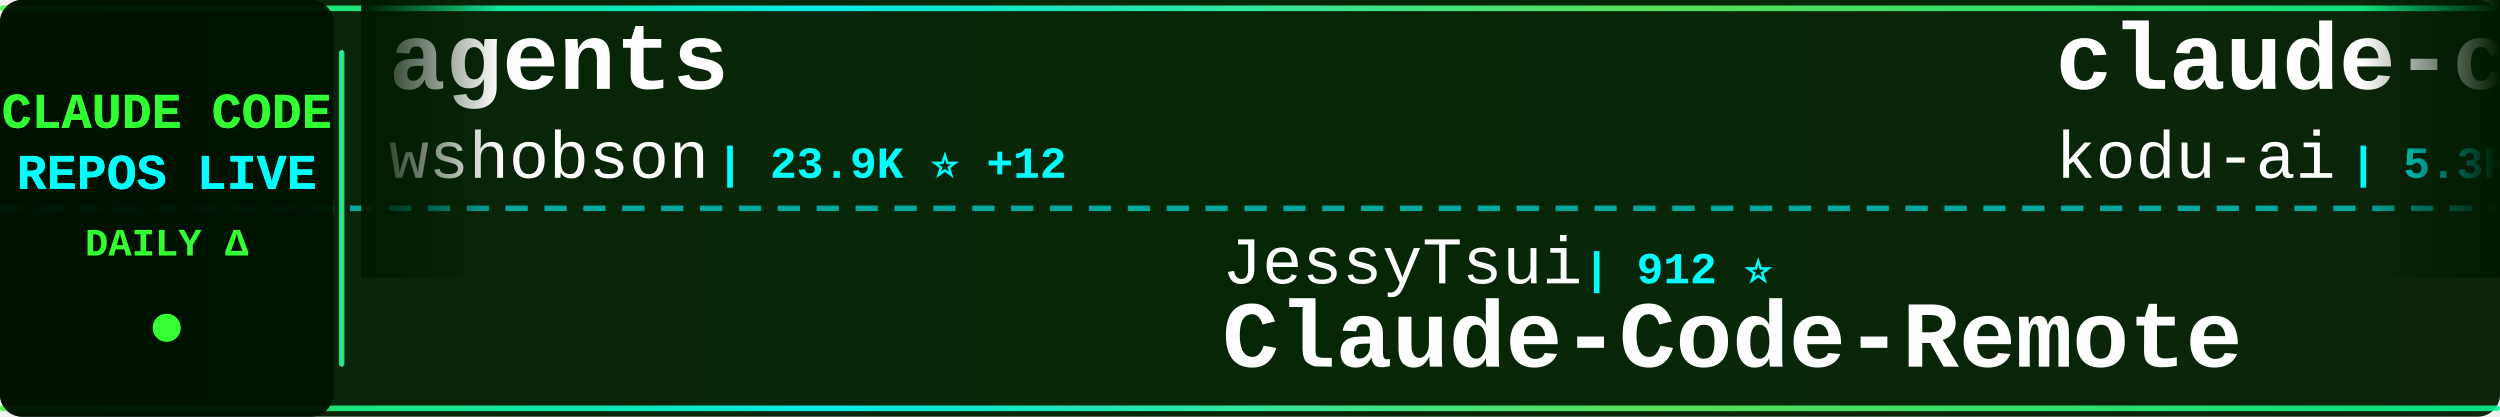
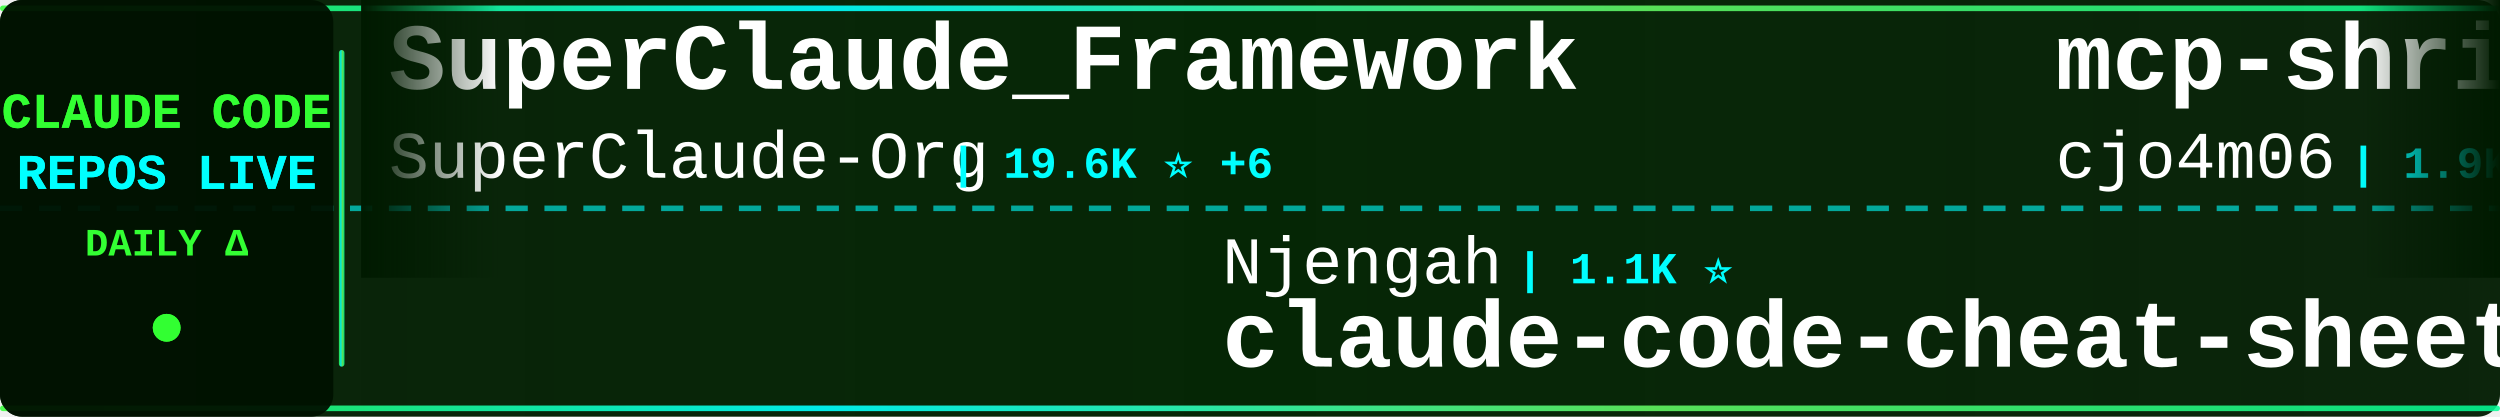
<svg xmlns="http://www.w3.org/2000/svg" width="900" height="150">
  <defs>
    <linearGradient id="tickerBg" x1="0%" y1="0%" x2="100%" y2="0%">
      <stop offset="0%" style="stop-color:#001a00;stop-opacity:0.95" />
      <stop offset="50%" style="stop-color:#002200;stop-opacity:0.98" />
      <stop offset="100%" style="stop-color:#001a00;stop-opacity:0.95" />
    </linearGradient>
    <linearGradient id="borderGrad" x1="0%" y1="0%" x2="100%" y2="0%">
      <stop offset="0%" style="stop-color:#33ff33;stop-opacity:0.85">
        <animate attributeName="stop-opacity" values="0.85;1;0.85" dur="2s" repeatCount="indefinite" />
      </stop>
      <stop offset="33%" style="stop-color:#00ffff;stop-opacity:0.9">
        <animate attributeName="stop-opacity" values="0.9;1;0.9" dur="2.2s" repeatCount="indefinite" />
      </stop>
      <stop offset="66%" style="stop-color:#66ff66;stop-opacity:0.85">
        <animate attributeName="stop-opacity" values="0.85;1;0.85" dur="1.8s" repeatCount="indefinite" />
      </stop>
      <stop offset="100%" style="stop-color:#00ff99;stop-opacity:0.85">
        <animate attributeName="stop-opacity" values="0.85;1;0.85" dur="2s" repeatCount="indefinite" />
      </stop>
    </linearGradient>
    <filter id="textGlow">
      <feGaussianBlur stdDeviation="0.1" result="coloredBlur" />
      <feMerge>
        <feMergeNode in="coloredBlur" />
        <feMergeNode in="SourceGraphic" />
      </feMerge>
    </filter>
    <filter id="metricGlow">
      <feGaussianBlur stdDeviation="0.2" result="coloredBlur" />
      <feMerge>
        <feMergeNode in="coloredBlur" />
        <feMergeNode in="SourceGraphic" />
      </feMerge>
    </filter>
    <linearGradient id="leftFade" x1="0%" y1="0%" x2="100%" y2="0%">
      <stop offset="0%" style="stop-color:#001a00;stop-opacity:1" />
      <stop offset="100%" style="stop-color:#001a00;stop-opacity:0" />
    </linearGradient>
    <linearGradient id="rightFade" x1="0%" y1="0%" x2="100%" y2="0%">
      <stop offset="0%" style="stop-color:#001a00;stop-opacity:0" />
      <stop offset="100%" style="stop-color:#001a00;stop-opacity:1" />
    </linearGradient>
  </defs>
  <rect width="900" height="150" fill="url(#tickerBg)" rx="8" />
  <rect x="0" y="2" width="900" height="2" fill="url(#borderGrad)" rx="1" />
  <rect x="0" y="146" width="900" height="2" fill="url(#borderGrad)" rx="1" />
  <line x1="0" y1="75" x2="900" y2="75" stroke="#00ffff" stroke-width="2" stroke-dasharray="8 6" opacity="0.6" />
  <rect x="0" y="0" width="120" height="150" fill="#001100" opacity="0.95" rx="8" />
  <text x="60" y="46" font-family="'Courier New', monospace" font-size="18" font-weight="bold" fill="#33ff33" text-anchor="middle" filter="url(#textGlow)">
    CLAUDE CODE
  </text>
  <text x="60" y="68" font-family="'Courier New', monospace" font-size="18" font-weight="bold" fill="#00ffff" text-anchor="middle" filter="url(#textGlow)">
    REPOS LIVE
  </text>
  <text x="60" y="92" font-family="'Courier New', monospace" font-size="14" font-weight="bold" fill="#33ff33" text-anchor="middle">
    DAILY Δ
  </text>
  <circle cx="60" cy="118" r="5" fill="#33ff33" filter="url(#metricGlow)">
    <animate attributeName="r" values="4;6;4" dur="1.5s" repeatCount="indefinite" />
    <animate attributeName="opacity" values="0.6;1;0.6" dur="1.5s" repeatCount="indefinite" />
  </circle>
  <rect x="122" y="18" width="2" height="114" fill="url(#borderGrad)" rx="1" />
  <clipPath id="tickerClip">
    <rect x="130" y="0" width="770" height="150" />
  </clipPath>
  <g clip-path="url(#tickerClip)">
    <g id="tickerItems">
      <animateTransform attributeName="transform" attributeType="XML" type="translate" from="0 0" to="-3000 0" dur="54s" repeatCount="indefinite" />
      <g transform="translate(0, 0)">
-         <text x="140" y="32" font-family="'Courier New', monospace" font-size="34" font-weight="bold" fill="#ffffff">agents</text>
-         <text x="140" y="64" font-family="'Courier New', monospace" font-size="24" font-weight="normal" fill="#ffffff" opacity="1.0">wshobson</text>
-         <text x="258" y="64" font-family="'Courier New', monospace" font-size="16" font-weight="bold" fill="#00ffff"> | 23.9K ⭐ +12</text>
+         <text x="140" y="32" font-family="'Courier New', monospace" font-size="34" font-weight="bold" fill="#ffffff">SuperClaude_Framework</text>
+         <text x="140" y="64" font-family="'Courier New', monospace" font-size="24" font-weight="normal" fill="#ffffff" opacity="1.0">SuperClaude-Org</text>
+         <text x="342" y="64" font-family="'Courier New', monospace" font-size="16" font-weight="bold" fill="#00ffff"> | 19.6K ⭐ +6</text>
      </g>
      <g transform="translate(300, 0)">
-         <text x="140" y="102" font-family="'Courier New', monospace" font-size="24" font-weight="normal" fill="#ffffff" opacity="1.0">JessyTsui</text>
-         <text x="270" y="102" font-family="'Courier New', monospace" font-size="16" font-weight="bold" fill="#00ffff"> | 912 ⭐</text>
-         <text x="140" y="132" font-family="'Courier New', monospace" font-size="34" font-weight="bold" fill="#ffffff">Claude-Code-Remote</text>
+         <text x="140" y="102" font-family="'Courier New', monospace" font-size="24" font-weight="normal" fill="#ffffff" opacity="1.0">Njengah</text>
+         <text x="246" y="102" font-family="'Courier New', monospace" font-size="16" font-weight="bold" fill="#00ffff"> | 1.1K ⭐</text>
+         <text x="140" y="132" font-family="'Courier New', monospace" font-size="34" font-weight="bold" fill="#ffffff">claude-code-cheat-sheet</text>
      </g>
      <g transform="translate(600, 0)">
-         <text x="140" y="32" font-family="'Courier New', monospace" font-size="34" font-weight="bold" fill="#ffffff">claude-coder</text>
-         <text x="140" y="64" font-family="'Courier New', monospace" font-size="24" font-weight="normal" fill="#ffffff" opacity="1.0">kodu-ai</text>
-         <text x="246" y="64" font-family="'Courier New', monospace" font-size="16" font-weight="bold" fill="#00ffff"> | 5.3K ⭐</text>
+         <text x="140" y="32" font-family="'Courier New', monospace" font-size="34" font-weight="bold" fill="#ffffff">mcp-shrimp-task-manager</text>
+         <text x="140" y="64" font-family="'Courier New', monospace" font-size="24" font-weight="normal" fill="#ffffff" opacity="1.0">cjo4m06</text>
+         <text x="246" y="64" font-family="'Courier New', monospace" font-size="16" font-weight="bold" fill="#00ffff"> | 1.9K ⭐</text>
      </g>
      <g transform="translate(900, 0)">
-         <text x="140" y="102" font-family="'Courier New', monospace" font-size="24" font-weight="normal" fill="#ffffff" opacity="1.0">simonw</text>
-         <text x="234" y="102" font-family="'Courier New', monospace" font-size="16" font-weight="bold" fill="#00ffff"> | 467 ⭐ +15</text>
-         <text x="140" y="132" font-family="'Courier New', monospace" font-size="34" font-weight="bold" fill="#ffffff">claude-code-transcripts</text>
+         <text x="140" y="102" font-family="'Courier New', monospace" font-size="24" font-weight="normal" fill="#ffffff" opacity="1.0">daaain</text>
+         <text x="234" y="102" font-family="'Courier New', monospace" font-size="16" font-weight="bold" fill="#00ffff"> | 595 ⭐ +1</text>
+         <text x="140" y="132" font-family="'Courier New', monospace" font-size="34" font-weight="bold" fill="#ffffff">claude-code-log</text>
      </g>
      <g transform="translate(1200, 0)">
-         <text x="140" y="32" font-family="'Courier New', monospace" font-size="34" font-weight="bold" fill="#ffffff">zcf</text>
-         <text x="140" y="64" font-family="'Courier New', monospace" font-size="24" font-weight="normal" fill="#ffffff" opacity="1.0">UfoMiao</text>
-         <text x="246" y="64" font-family="'Courier New', monospace" font-size="16" font-weight="bold" fill="#00ffff"> | 5.0K ⭐ +4</text>
+         <text x="140" y="32" font-family="'Courier New', monospace" font-size="34" font-weight="bold" fill="#ffffff">claude-code-reverse</text>
+         <text x="140" y="64" font-family="'Courier New', monospace" font-size="24" font-weight="normal" fill="#ffffff" opacity="1.0">Yuyz0112</text>
+         <text x="258" y="64" font-family="'Courier New', monospace" font-size="16" font-weight="bold" fill="#00ffff"> | 1.9K ⭐</text>
      </g>
      <g transform="translate(1500, 0)">
-         <text x="140" y="102" font-family="'Courier New', monospace" font-size="24" font-weight="normal" fill="#ffffff" opacity="1.0">numman-ali</text>
-         <text x="282" y="102" font-family="'Courier New', monospace" font-size="16" font-weight="bold" fill="#00ffff"> | 3.6K ⭐ +17</text>
-         <text x="140" y="132" font-family="'Courier New', monospace" font-size="34" font-weight="bold" fill="#ffffff">openskills</text>
+         <text x="140" y="102" font-family="'Courier New', monospace" font-size="24" font-weight="normal" fill="#ffffff" opacity="1.0">sst</text>
+         <text x="198" y="102" font-family="'Courier New', monospace" font-size="16" font-weight="bold" fill="#00ffff"> | 44.5K ⭐ +171</text>
+         <text x="140" y="132" font-family="'Courier New', monospace" font-size="34" font-weight="bold" fill="#ffffff">opencode</text>
      </g>
      <g transform="translate(1800, 0)">
-         <text x="140" y="32" font-family="'Courier New', monospace" font-size="34" font-weight="bold" fill="#ffffff">omnara</text>
-         <text x="140" y="64" font-family="'Courier New', monospace" font-size="24" font-weight="normal" fill="#ffffff" opacity="1.0">omnara-ai</text>
-         <text x="270" y="64" font-family="'Courier New', monospace" font-size="16" font-weight="bold" fill="#00ffff"> | 2.6K ⭐ +1</text>
+         <text x="140" y="32" font-family="'Courier New', monospace" font-size="34" font-weight="bold" fill="#ffffff">claude-code-viewer</text>
+         <text x="140" y="64" font-family="'Courier New', monospace" font-size="24" font-weight="normal" fill="#ffffff" opacity="1.0">d-kimuson</text>
+         <text x="270" y="64" font-family="'Courier New', monospace" font-size="16" font-weight="bold" fill="#00ffff"> | 734 ⭐</text>
      </g>
      <g transform="translate(2100, 0)">
-         <text x="140" y="102" font-family="'Courier New', monospace" font-size="24" font-weight="normal" fill="#ffffff" opacity="1.0">1rgs</text>
-         <text x="210" y="102" font-family="'Courier New', monospace" font-size="16" font-weight="bold" fill="#00ffff"> | 2.7K ⭐ +5</text>
-         <text x="140" y="132" font-family="'Courier New', monospace" font-size="34" font-weight="bold" fill="#ffffff">claude-code-proxy</text>
+         <text x="140" y="102" font-family="'Courier New', monospace" font-size="24" font-weight="normal" fill="#ffffff" opacity="1.0">Pimzino</text>
+         <text x="246" y="102" font-family="'Courier New', monospace" font-size="16" font-weight="bold" fill="#00ffff"> | 3.3K ⭐</text>
+         <text x="140" y="132" font-family="'Courier New', monospace" font-size="34" font-weight="bold" fill="#ffffff">claude-code-spec-workflo...</text>
      </g>
      <g transform="translate(2400, 0)">
-         <text x="140" y="32" font-family="'Courier New', monospace" font-size="34" font-weight="bold" fill="#ffffff">my-claude-code-setup</text>
-         <text x="140" y="64" font-family="'Courier New', monospace" font-size="24" font-weight="normal" fill="#ffffff" opacity="1.0">centminmod</text>
-         <text x="282" y="64" font-family="'Courier New', monospace" font-size="16" font-weight="bold" fill="#00ffff"> | 1.5K ⭐ +1</text>
+         <text x="140" y="32" font-family="'Courier New', monospace" font-size="34" font-weight="bold" fill="#ffffff">claude-code-proxy</text>
+         <text x="140" y="64" font-family="'Courier New', monospace" font-size="24" font-weight="normal" fill="#ffffff" opacity="1.0">1rgs</text>
+         <text x="210" y="64" font-family="'Courier New', monospace" font-size="16" font-weight="bold" fill="#00ffff"> | 2.7K ⭐</text>
      </g>
      <g transform="translate(2700, 0)">
-         <text x="140" y="102" font-family="'Courier New', monospace" font-size="24" font-weight="normal" fill="#ffffff" opacity="1.0">andrepimenta</text>
-         <text x="306" y="102" font-family="'Courier New', monospace" font-size="16" font-weight="bold" fill="#00ffff"> | 947 ⭐ +2</text>
-         <text x="140" y="132" font-family="'Courier New', monospace" font-size="34" font-weight="bold" fill="#ffffff">claude-code-chat</text>
+         <text x="140" y="102" font-family="'Courier New', monospace" font-size="24" font-weight="normal" fill="#ffffff" opacity="1.0">oraios</text>
+         <text x="234" y="102" font-family="'Courier New', monospace" font-size="16" font-weight="bold" fill="#00ffff"> | 17.9K ⭐ +11</text>
+         <text x="140" y="132" font-family="'Courier New', monospace" font-size="34" font-weight="bold" fill="#ffffff">serena</text>
      </g>
      <g transform="translate(3000, 0)">
-         <text x="140" y="32" font-family="'Courier New', monospace" font-size="34" font-weight="bold" fill="#ffffff">agents</text>
-         <text x="140" y="64" font-family="'Courier New', monospace" font-size="24" font-weight="normal" fill="#ffffff" opacity="1.0">wshobson</text>
-         <text x="258" y="64" font-family="'Courier New', monospace" font-size="16" font-weight="bold" fill="#00ffff"> | 23.9K ⭐ +12</text>
+         <text x="140" y="32" font-family="'Courier New', monospace" font-size="34" font-weight="bold" fill="#ffffff">SuperClaude_Framework</text>
+         <text x="140" y="64" font-family="'Courier New', monospace" font-size="24" font-weight="normal" fill="#ffffff" opacity="1.0">SuperClaude-Org</text>
+         <text x="342" y="64" font-family="'Courier New', monospace" font-size="16" font-weight="bold" fill="#00ffff"> | 19.6K ⭐ +6</text>
      </g>
      <g transform="translate(3300, 0)">
-         <text x="140" y="102" font-family="'Courier New', monospace" font-size="24" font-weight="normal" fill="#ffffff" opacity="1.0">JessyTsui</text>
-         <text x="270" y="102" font-family="'Courier New', monospace" font-size="16" font-weight="bold" fill="#00ffff"> | 912 ⭐</text>
-         <text x="140" y="132" font-family="'Courier New', monospace" font-size="34" font-weight="bold" fill="#ffffff">Claude-Code-Remote</text>
+         <text x="140" y="102" font-family="'Courier New', monospace" font-size="24" font-weight="normal" fill="#ffffff" opacity="1.0">Njengah</text>
+         <text x="246" y="102" font-family="'Courier New', monospace" font-size="16" font-weight="bold" fill="#00ffff"> | 1.1K ⭐</text>
+         <text x="140" y="132" font-family="'Courier New', monospace" font-size="34" font-weight="bold" fill="#ffffff">claude-code-cheat-sheet</text>
      </g>
      <g transform="translate(3600, 0)">
-         <text x="140" y="32" font-family="'Courier New', monospace" font-size="34" font-weight="bold" fill="#ffffff">claude-coder</text>
-         <text x="140" y="64" font-family="'Courier New', monospace" font-size="24" font-weight="normal" fill="#ffffff" opacity="1.0">kodu-ai</text>
-         <text x="246" y="64" font-family="'Courier New', monospace" font-size="16" font-weight="bold" fill="#00ffff"> | 5.3K ⭐</text>
+         <text x="140" y="32" font-family="'Courier New', monospace" font-size="34" font-weight="bold" fill="#ffffff">mcp-shrimp-task-manager</text>
+         <text x="140" y="64" font-family="'Courier New', monospace" font-size="24" font-weight="normal" fill="#ffffff" opacity="1.0">cjo4m06</text>
+         <text x="246" y="64" font-family="'Courier New', monospace" font-size="16" font-weight="bold" fill="#00ffff"> | 1.9K ⭐</text>
      </g>
      <g transform="translate(3900, 0)">
-         <text x="140" y="102" font-family="'Courier New', monospace" font-size="24" font-weight="normal" fill="#ffffff" opacity="1.0">simonw</text>
-         <text x="234" y="102" font-family="'Courier New', monospace" font-size="16" font-weight="bold" fill="#00ffff"> | 467 ⭐ +15</text>
-         <text x="140" y="132" font-family="'Courier New', monospace" font-size="34" font-weight="bold" fill="#ffffff">claude-code-transcripts</text>
+         <text x="140" y="102" font-family="'Courier New', monospace" font-size="24" font-weight="normal" fill="#ffffff" opacity="1.0">daaain</text>
+         <text x="234" y="102" font-family="'Courier New', monospace" font-size="16" font-weight="bold" fill="#00ffff"> | 595 ⭐ +1</text>
+         <text x="140" y="132" font-family="'Courier New', monospace" font-size="34" font-weight="bold" fill="#ffffff">claude-code-log</text>
      </g>
    </g>
  </g>
  <rect x="130" y="0" width="50" height="100" fill="url(#leftFade)" />
  <rect x="850" y="0" width="50" height="100" fill="url(#rightFade)" />
</svg>
